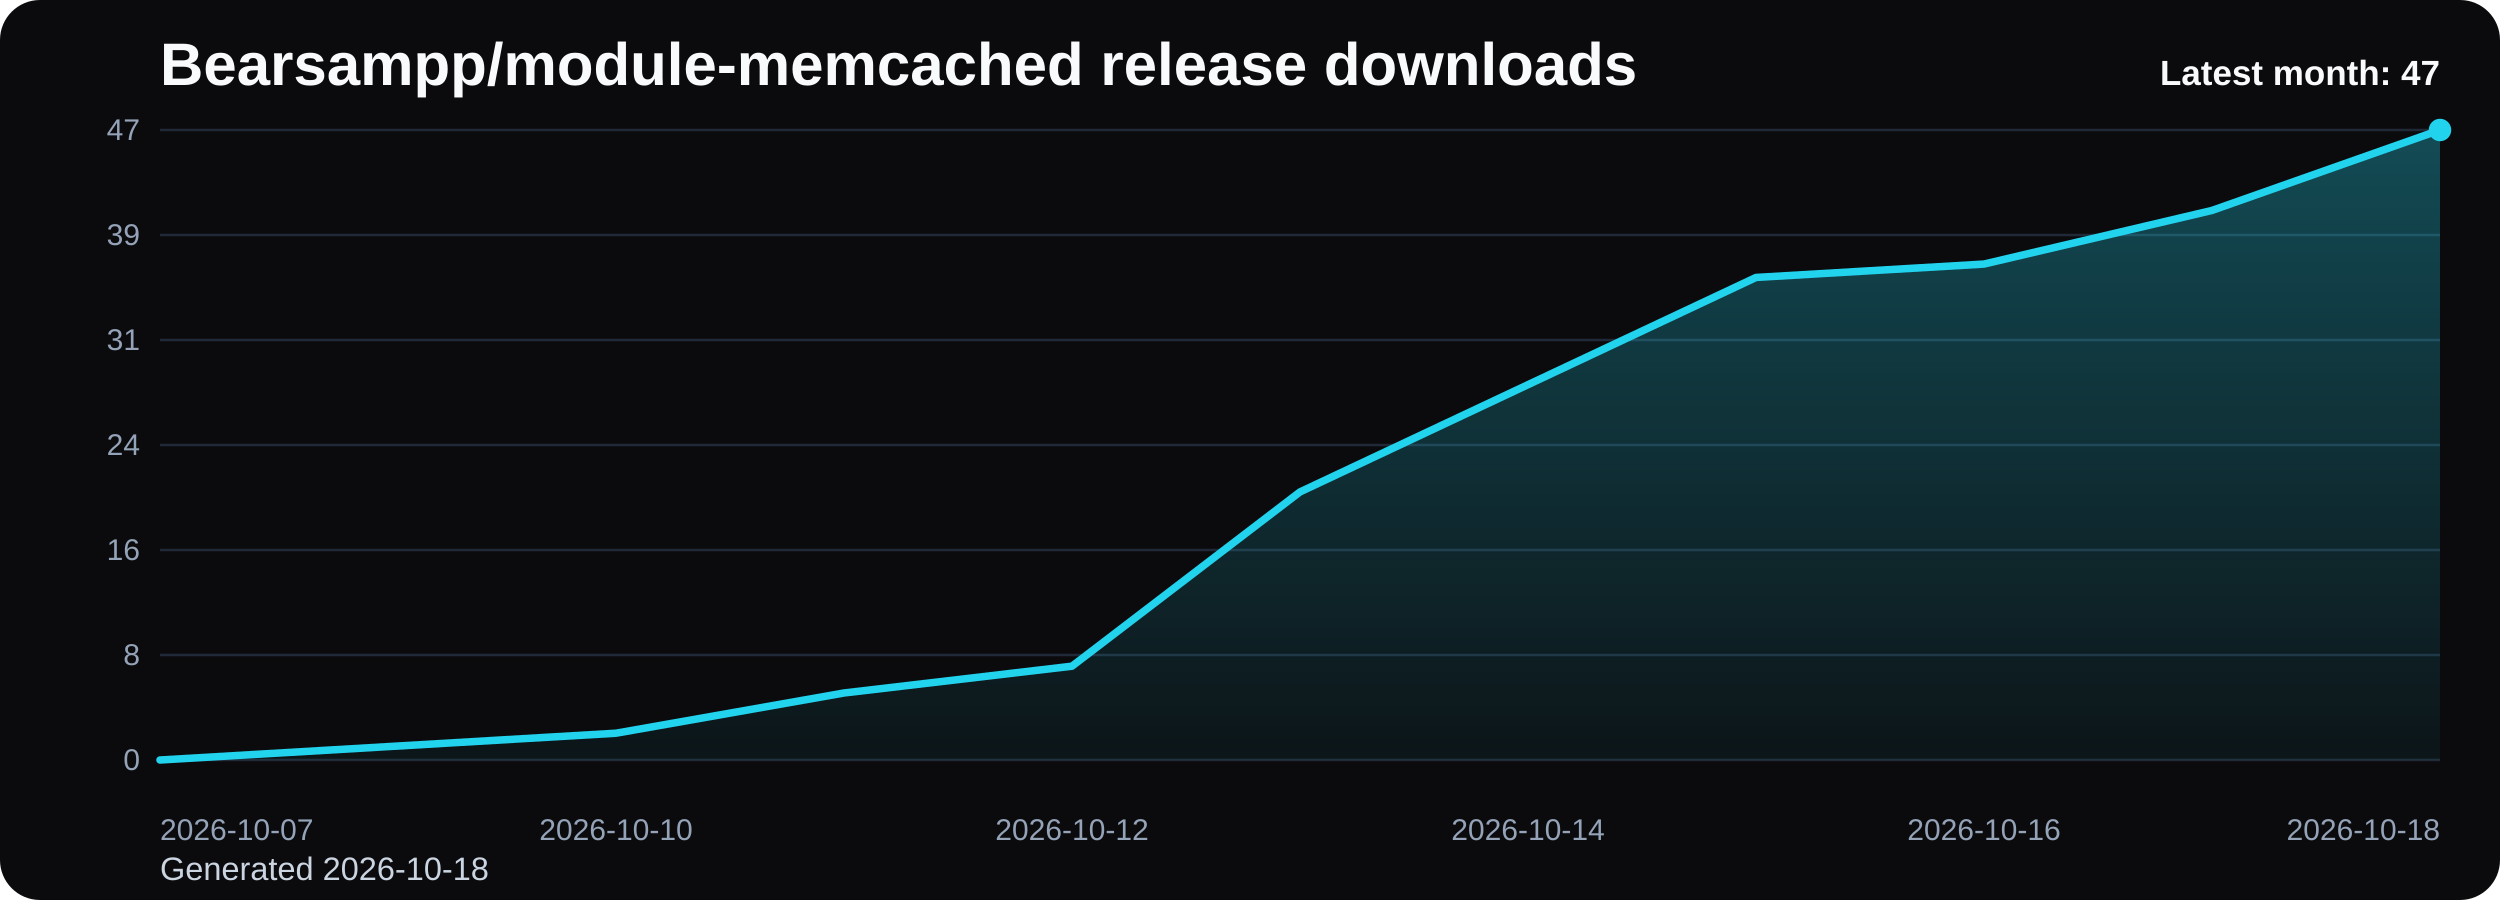
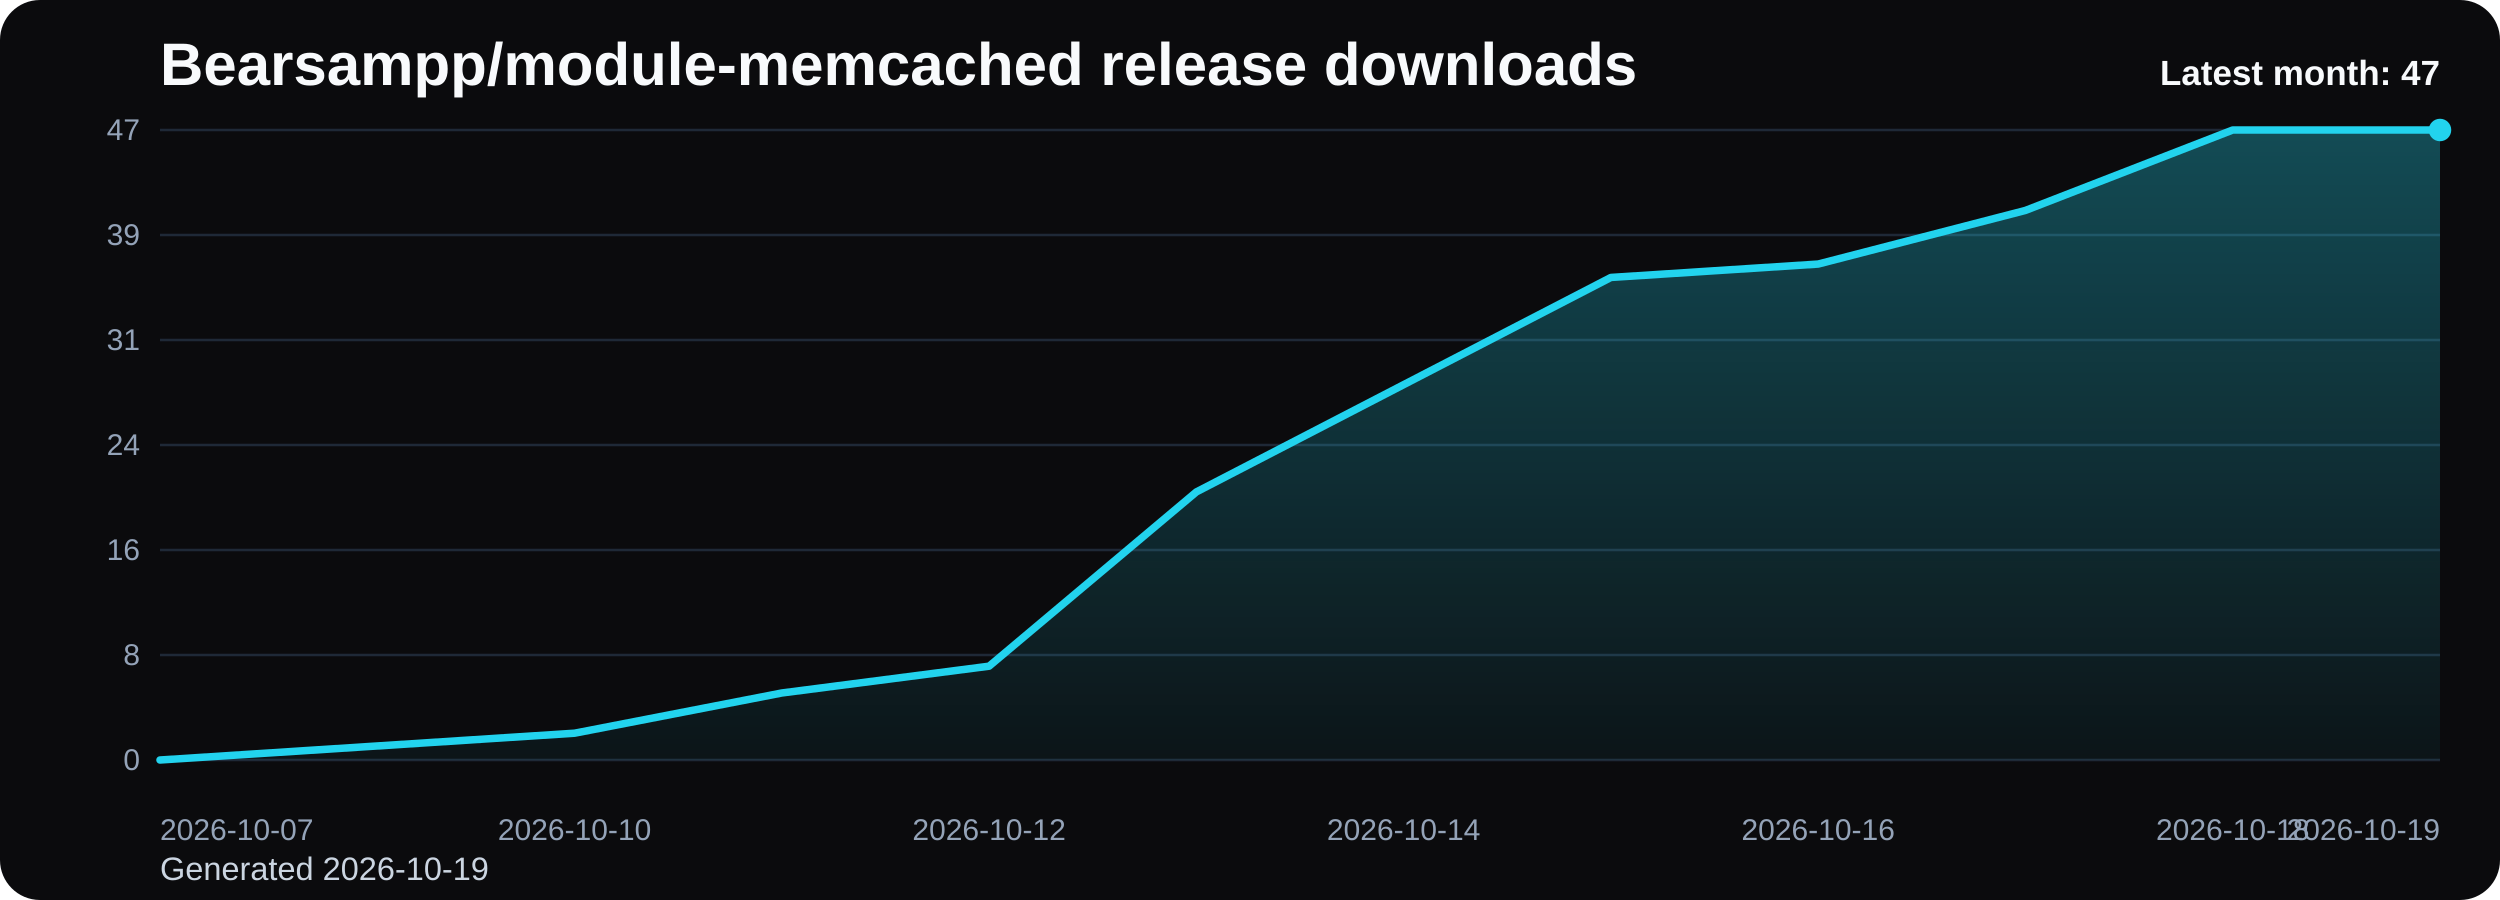
<svg xmlns="http://www.w3.org/2000/svg" viewBox="0 0 1000 360" role="img" aria-label="Bearsampp/module-memcached release downloads chart">
  <defs>
    <linearGradient id="fill-monthly-black" x1="0" y1="0" x2="0" y2="1">
      <stop offset="0%" stop-color="#22d3ee" stop-opacity="0.32" />
      <stop offset="100%" stop-color="#22d3ee" stop-opacity="0.05" />
    </linearGradient>
    <style>
      .bg { fill: #0b0b0d; }
      .title { font: 700 24px Arial, sans-serif; fill: #f8fafc; }
      .sub { font: 400 13px Arial, sans-serif; fill: #cbd5e1; }
      .grid { stroke: #1f2937; stroke-width: 1; }
      .axis { font: 400 12px Arial, sans-serif; fill: #94a3b8; }
      .line { fill: none; stroke: #22d3ee; stroke-width: 3; stroke-linecap: round; stroke-linejoin: round; }
      .dot { fill: #22d3ee; }
      .value { font: 600 11px Arial, sans-serif; fill: #cbd5e1; }
      .latest { font: 700 14px Arial, sans-serif; fill: #f8fafc; }
    </style>
  </defs>
  <rect class="bg" x="0" y="0" width="1000" height="360" rx="16" />
  <text class="title" x="64" y="34">Bearsampp/module-memcached release downloads</text>
-   <text class="sub" x="64" y="352">Generated 2026-10-18</text>
+   <text class="sub" x="64" y="352">Generated 2026-10-19</text>
  <line x1="64" y1="52.00" x2="976" y2="52.00" class="grid" />
  <text x="56" y="56.00" text-anchor="end" class="axis">47</text>
  <line x1="64" y1="94.00" x2="976" y2="94.00" class="grid" />
  <text x="56" y="98.00" text-anchor="end" class="axis">39</text>
  <line x1="64" y1="136.00" x2="976" y2="136.00" class="grid" />
  <text x="56" y="140.00" text-anchor="end" class="axis">31</text>
  <line x1="64" y1="178.00" x2="976" y2="178.00" class="grid" />
  <text x="56" y="182.00" text-anchor="end" class="axis">24</text>
  <line x1="64" y1="220.00" x2="976" y2="220.00" class="grid" />
  <text x="56" y="224.00" text-anchor="end" class="axis">16</text>
  <line x1="64" y1="262.00" x2="976" y2="262.00" class="grid" />
  <text x="56" y="266.00" text-anchor="end" class="axis">8</text>
  <line x1="64" y1="304.00" x2="976" y2="304.00" class="grid" />
  <text x="56" y="308.00" text-anchor="end" class="axis">0</text>
-   <path d="M 64.00 304 L 64.00 304.00 L 155.20 298.64 L 246.40 293.28 L 337.60 277.19 L 428.80 266.47 L 520.00 196.77 L 611.20 153.87 L 702.40 110.98 L 793.60 105.62 L 884.80 84.17 L 976.00 52.00 L 976.00 304 Z" fill="url(#fill-monthly-black)" />
-   <polyline class="line" points="64.00,304.00 155.20,298.64 246.40,293.28 337.60,277.19 428.80,266.47 520.00,196.77 611.20,153.87 702.40,110.98 793.60,105.62 884.80,84.17 976.00,52.00" />
+   <path d="M 64.00 304 L 64.00 304.00 L 146.91 298.64 L 229.82 293.28 L 312.73 277.19 L 395.64 266.47 L 478.55 196.77 L 561.45 153.87 L 644.36 110.98 L 727.27 105.62 L 810.18 84.17 L 893.09 52.00 L 976.00 52.00 L 976.00 304 Z" fill="url(#fill-monthly-black)" />
+   <polyline class="line" points="64.00,304.00 146.91,298.64 229.82,293.28 312.73,277.19 395.64,266.47 478.55,196.77 561.45,153.87 644.36,110.98 727.27,105.62 810.18,84.17 893.09,52.00 976.00,52.00" />
  <circle class="dot" cx="976.00" cy="52.00" r="4.5" />
  <text class="axis" x="64.00" y="336" text-anchor="start">2026-10-07</text>
-   <text class="axis" x="246.40" y="336" text-anchor="middle">2026-10-10</text>
-   <text class="axis" x="428.80" y="336" text-anchor="middle">2026-10-12</text>
-   <text class="axis" x="611.20" y="336" text-anchor="middle">2026-10-14</text>
-   <text class="axis" x="793.60" y="336" text-anchor="middle">2026-10-16</text>
-   <text class="axis" x="976.00" y="336" text-anchor="end">2026-10-18</text>
+   <text class="axis" x="229.82" y="336" text-anchor="middle">2026-10-10</text>
+   <text class="axis" x="395.64" y="336" text-anchor="middle">2026-10-12</text>
+   <text class="axis" x="561.45" y="336" text-anchor="middle">2026-10-14</text>
+   <text class="axis" x="727.27" y="336" text-anchor="middle">2026-10-16</text>
+   <text class="axis" x="893.09" y="336" text-anchor="middle">2026-10-18</text>
+   <text class="axis" x="976.00" y="336" text-anchor="end">2026-10-19</text>
  <text class="latest" x="976" y="34" text-anchor="end">Latest month: 47</text>
</svg>
